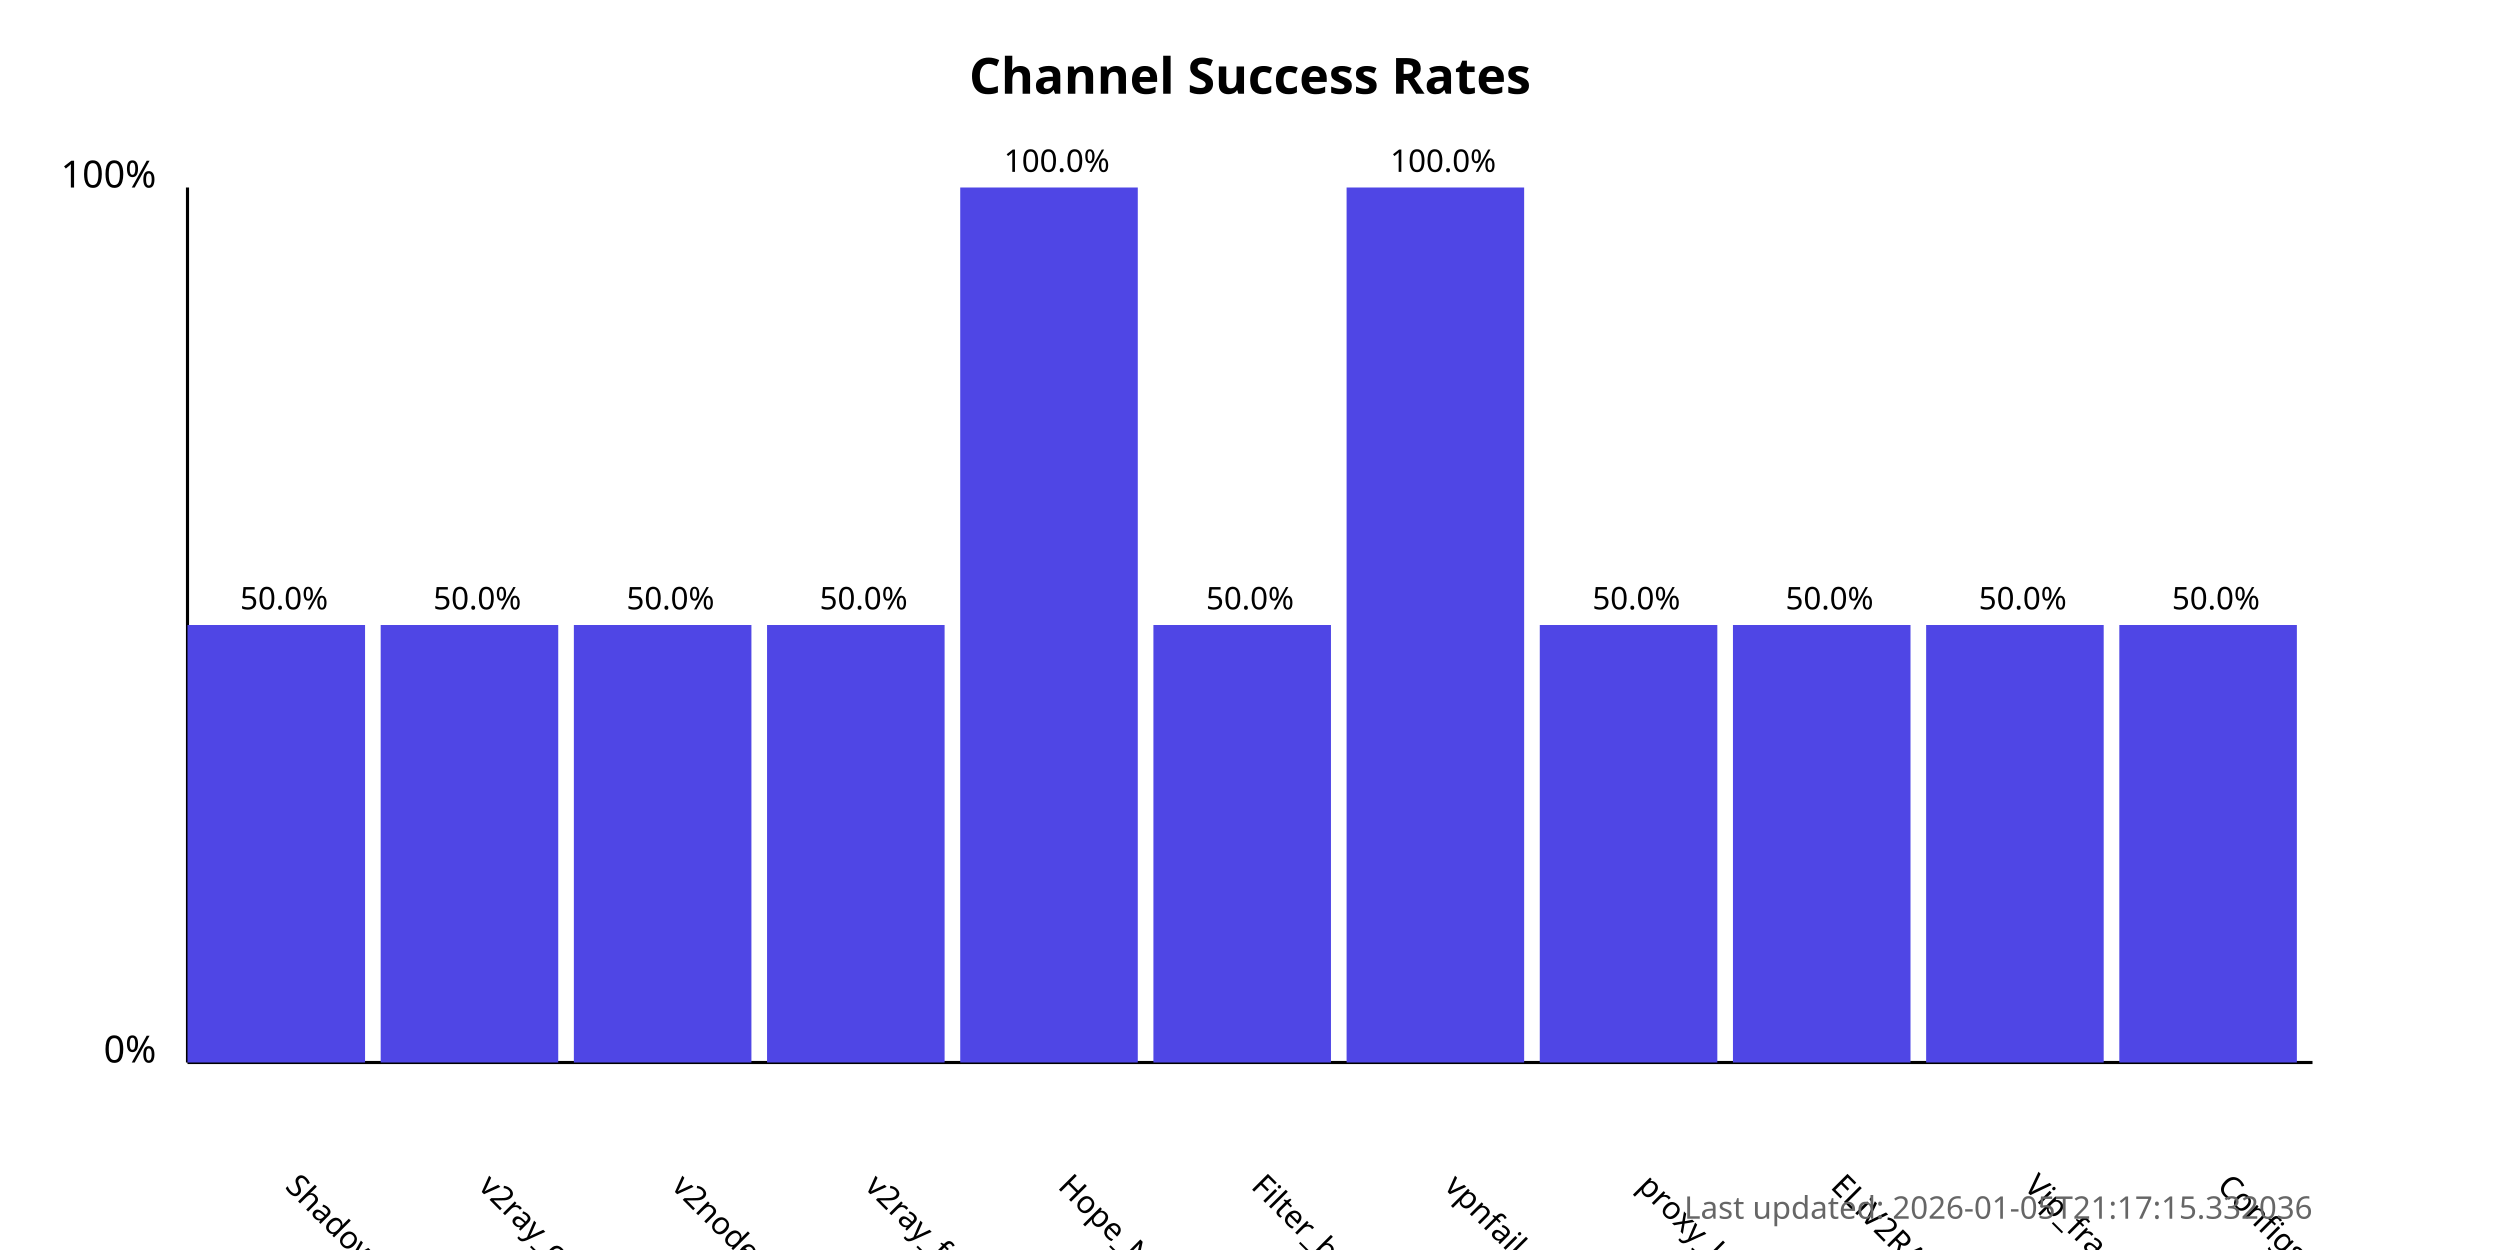
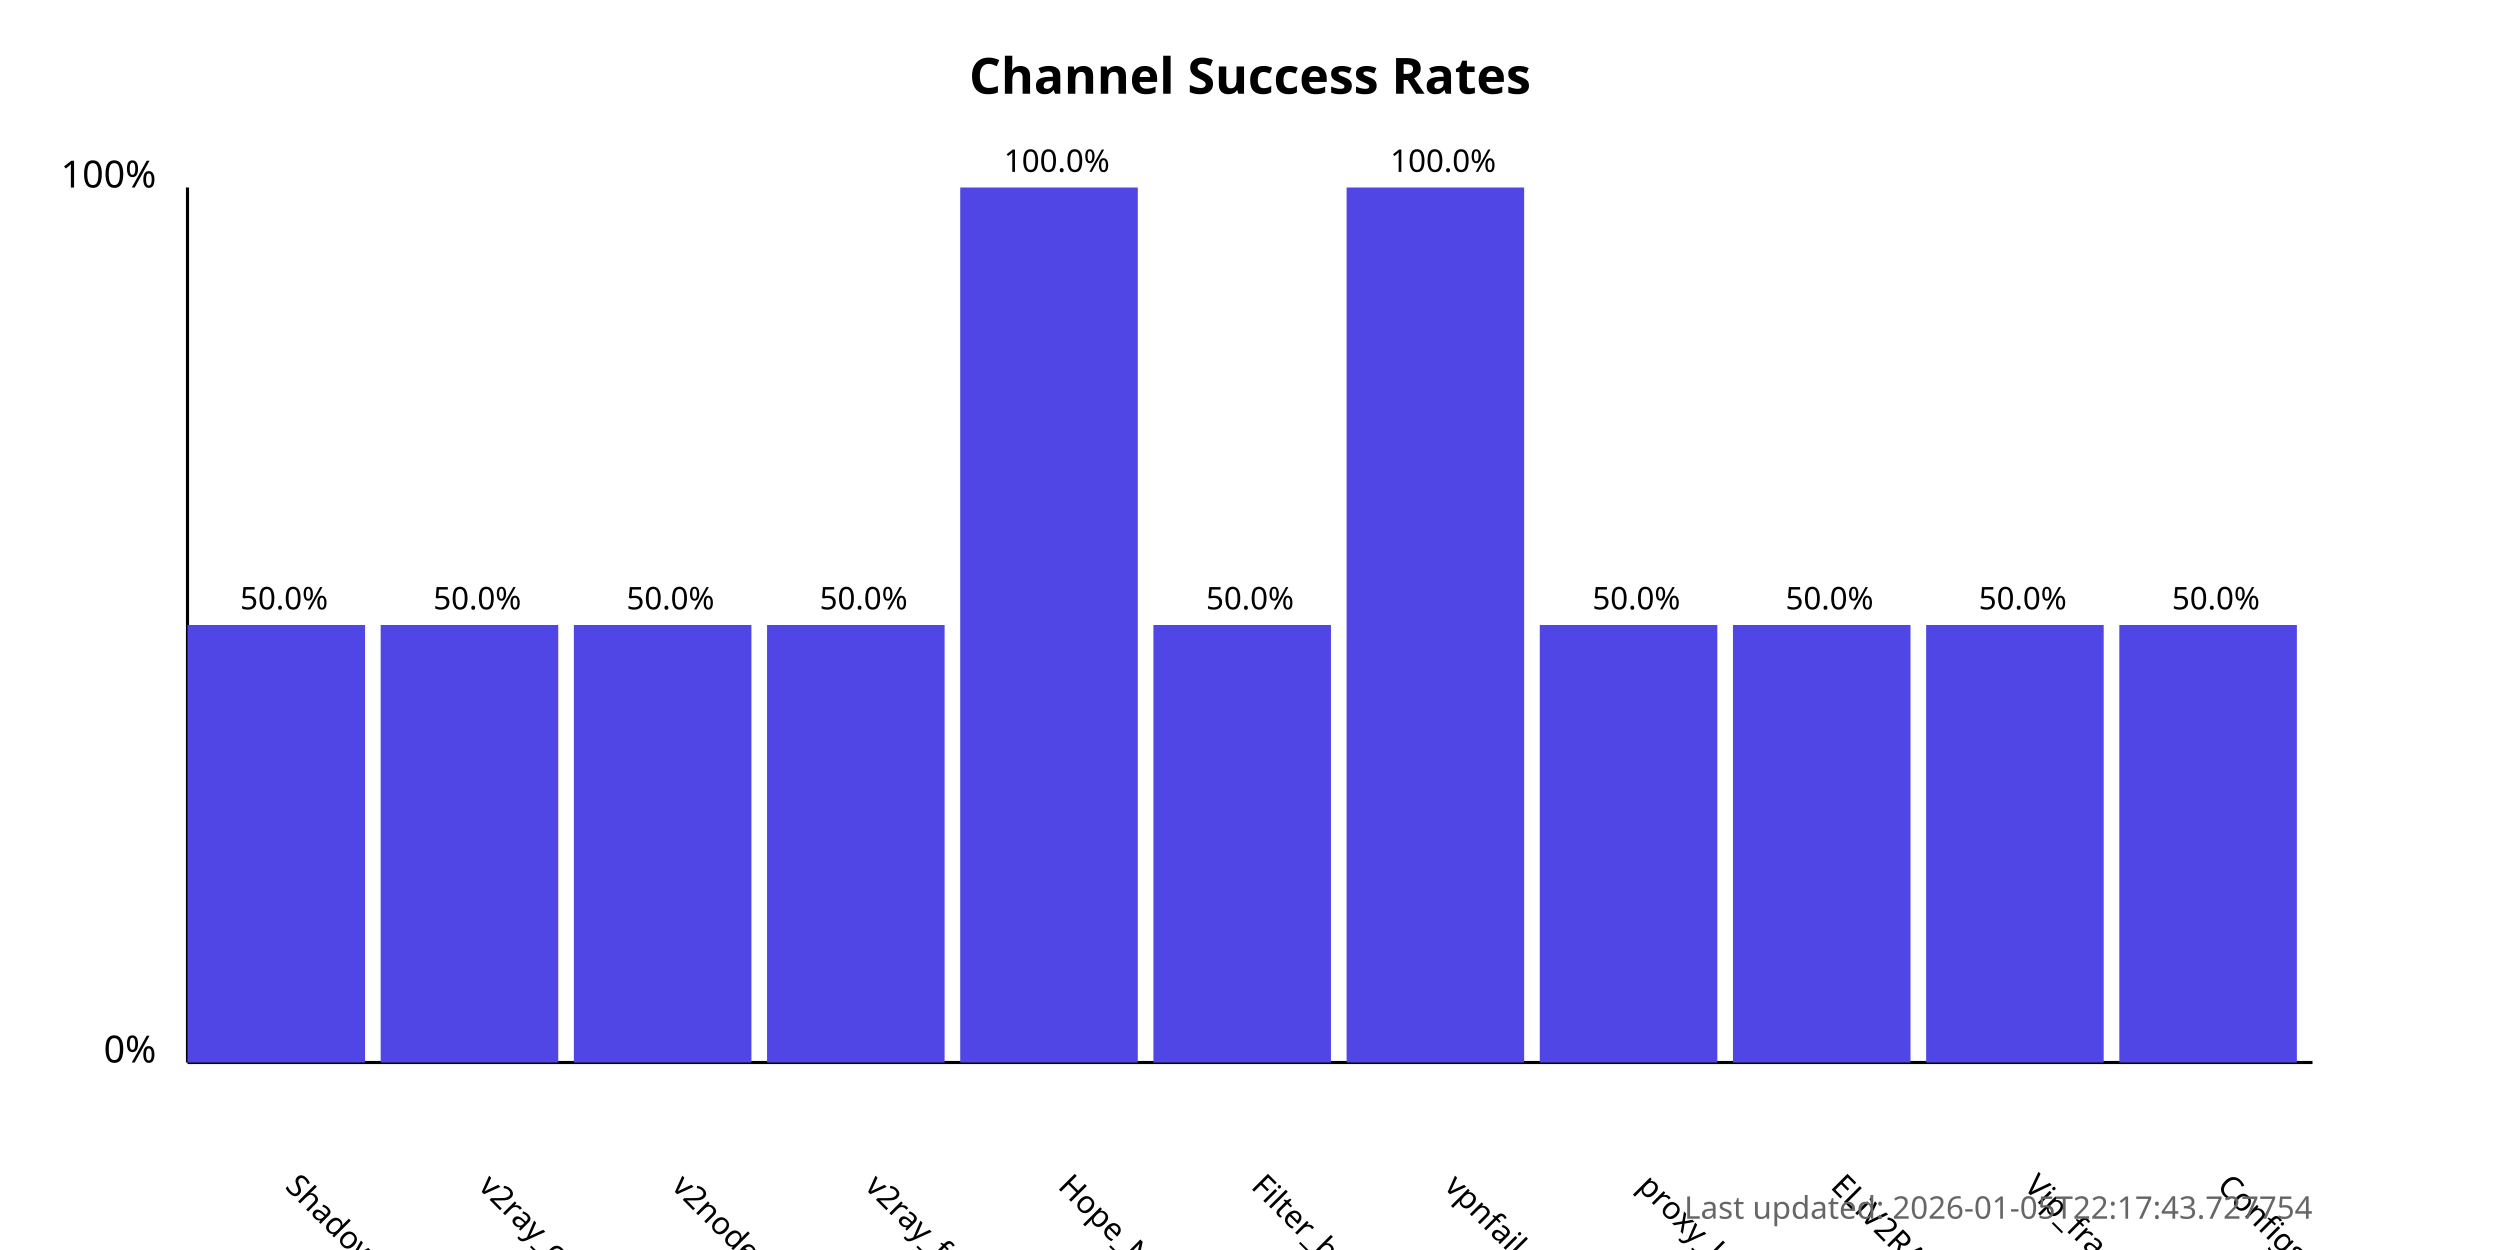
<svg xmlns="http://www.w3.org/2000/svg" width="800" height="400">
  <style>
            .chart-title { font: bold 16px sans-serif; }
            .axis-label { font: 12px sans-serif; }
            .tick-label { font: 10px sans-serif; }
            .bar { fill: #4f46e5; }
            .bar:hover { fill: #6366f1; }
            .timestamp { font: 10px sans-serif; fill: #666; }
        </style>
  <text x="400.0" y="30" text-anchor="middle" class="chart-title">
            Channel Success Rates
        </text>
  <line x1="60" y1="340" x2="60" y2="60" stroke="black" stroke-width="1" />
  <line x1="60" y1="340" x2="740" y2="340" stroke="black" stroke-width="1" />
  <text x="50" y="340" text-anchor="end" class="axis-label">0%</text>
  <text x="50" y="60" text-anchor="end" class="axis-label">100%</text>
  <g>
    <rect x="60" y="200.0" width="56.818" height="140.0" class="bar" />
    <text x="90.909" y="380" transform="rotate(45, 90.90909, 380)" text-anchor="start" class="tick-label">
                ShadowProxy66
            </text>
    <text x="90.909" y="195.0" text-anchor="middle" class="tick-label">
                50.0%
            </text>
  </g>
  <g>
    <rect x="121.818" y="200.0" width="56.818" height="140.0" class="bar" />
    <text x="152.727" y="380" transform="rotate(45, 152.7273, 380)" text-anchor="start" class="tick-label">
                v2ray_configs_pool
            </text>
    <text x="152.727" y="195.0" text-anchor="middle" class="tick-label">
                50.0%
            </text>
  </g>
  <g>
    <rect x="183.636" y="200.0" width="56.818" height="140.0" class="bar" />
    <text x="214.545" y="380" transform="rotate(45, 214.5455, 380)" text-anchor="start" class="tick-label">
                v2nodes
            </text>
    <text x="214.545" y="195.0" text-anchor="middle" class="tick-label">
                50.0%
            </text>
  </g>
  <g>
    <rect x="245.455" y="200.0" width="56.818" height="140.0" class="bar" />
    <text x="276.364" y="380" transform="rotate(45, 276.3636, 380)" text-anchor="start" class="tick-label">
                v2ray_free_conf
            </text>
    <text x="276.364" y="195.0" text-anchor="middle" class="tick-label">
                50.0%
            </text>
  </g>
  <g>
    <rect x="307.273" y="60.0" width="56.818" height="280.0" class="bar" />
    <text x="338.182" y="380" transform="rotate(45, 338.1818, 380)" text-anchor="start" class="tick-label">
                Hope_Net
            </text>
    <text x="338.182" y="55.0" text-anchor="middle" class="tick-label">
                100.0%
            </text>
  </g>
  <g>
    <rect x="369.091" y="200.0" width="56.818" height="140.0" class="bar" />
    <text x="400.0" y="380" transform="rotate(45, 400.0, 380)" text-anchor="start" class="tick-label">
                Filter_breaker
            </text>
    <text x="400.0" y="195.0" text-anchor="middle" class="tick-label">
                50.0%
            </text>
  </g>
  <g>
    <rect x="430.909" y="60.0" width="56.818" height="280.0" class="bar" />
    <text x="461.818" y="380" transform="rotate(45, 461.8182, 380)" text-anchor="start" class="tick-label">
                vpnfail_vless
            </text>
    <text x="461.818" y="55.0" text-anchor="middle" class="tick-label">
                100.0%
            </text>
  </g>
  <g>
    <rect x="492.727" y="200.0" width="56.818" height="140.0" class="bar" />
    <text x="523.636" y="380" transform="rotate(45, 523.6364, 380)" text-anchor="start" class="tick-label">
                proxy_kafee
            </text>
    <text x="523.636" y="195.0" text-anchor="middle" class="tick-label">
                50.0%
            </text>
  </g>
  <g>
    <rect x="554.545" y="200.0" width="56.818" height="140.0" class="bar" />
    <text x="585.455" y="380" transform="rotate(45, 585.4545, 380)" text-anchor="start" class="tick-label">
                ELiV2RAY
            </text>
    <text x="585.455" y="195.0" text-anchor="middle" class="tick-label">
                50.0%
            </text>
  </g>
  <g>
    <rect x="616.364" y="200.0" width="56.818" height="140.0" class="bar" />
    <text x="647.273" y="380" transform="rotate(45, 647.2727, 380)" text-anchor="start" class="tick-label">
                Vip_fragment_v2ray
            </text>
    <text x="647.273" y="195.0" text-anchor="middle" class="tick-label">
                50.0%
            </text>
  </g>
  <g>
    <rect x="678.182" y="200.0" width="56.818" height="140.0" class="bar" />
    <text x="709.091" y="380" transform="rotate(45, 709.0909, 380)" text-anchor="start" class="tick-label">
                ConfigsHubPlus
            </text>
    <text x="709.091" y="195.0" text-anchor="middle" class="tick-label">
                50.0%
            </text>
  </g>
  <text x="740" y="390" text-anchor="end" class="timestamp">
-             Last updated: 2026-01-05T21:17:15.332036
+             Last updated: 2026-01-05T22:17:43.727754
        </text>
</svg>
